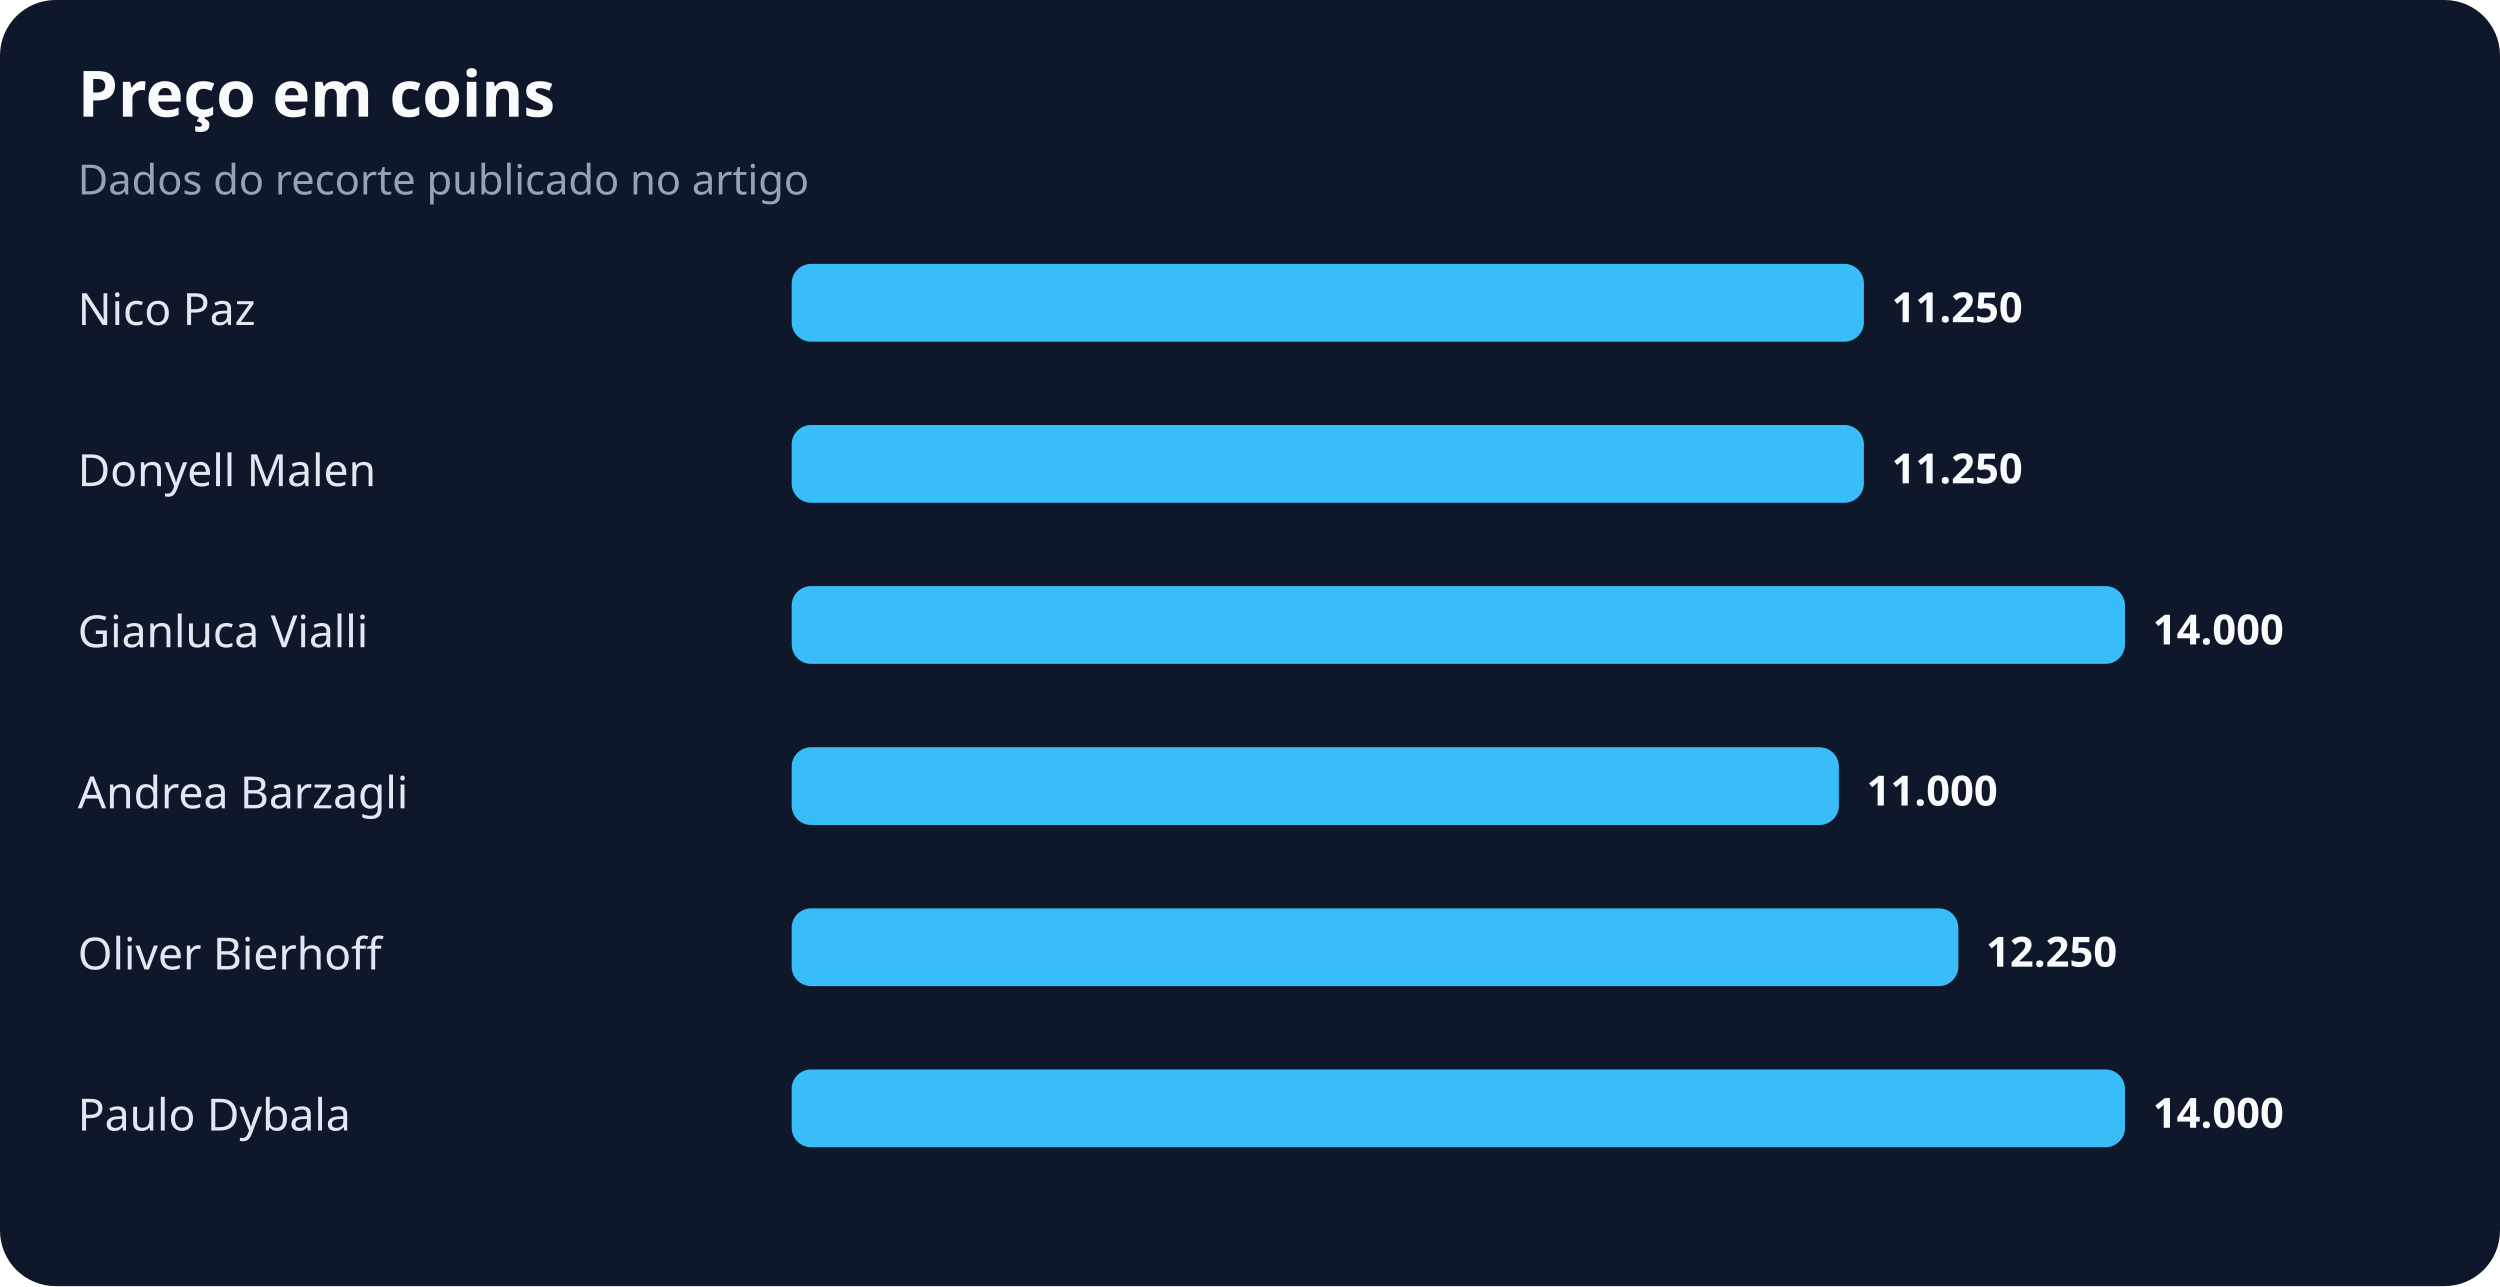
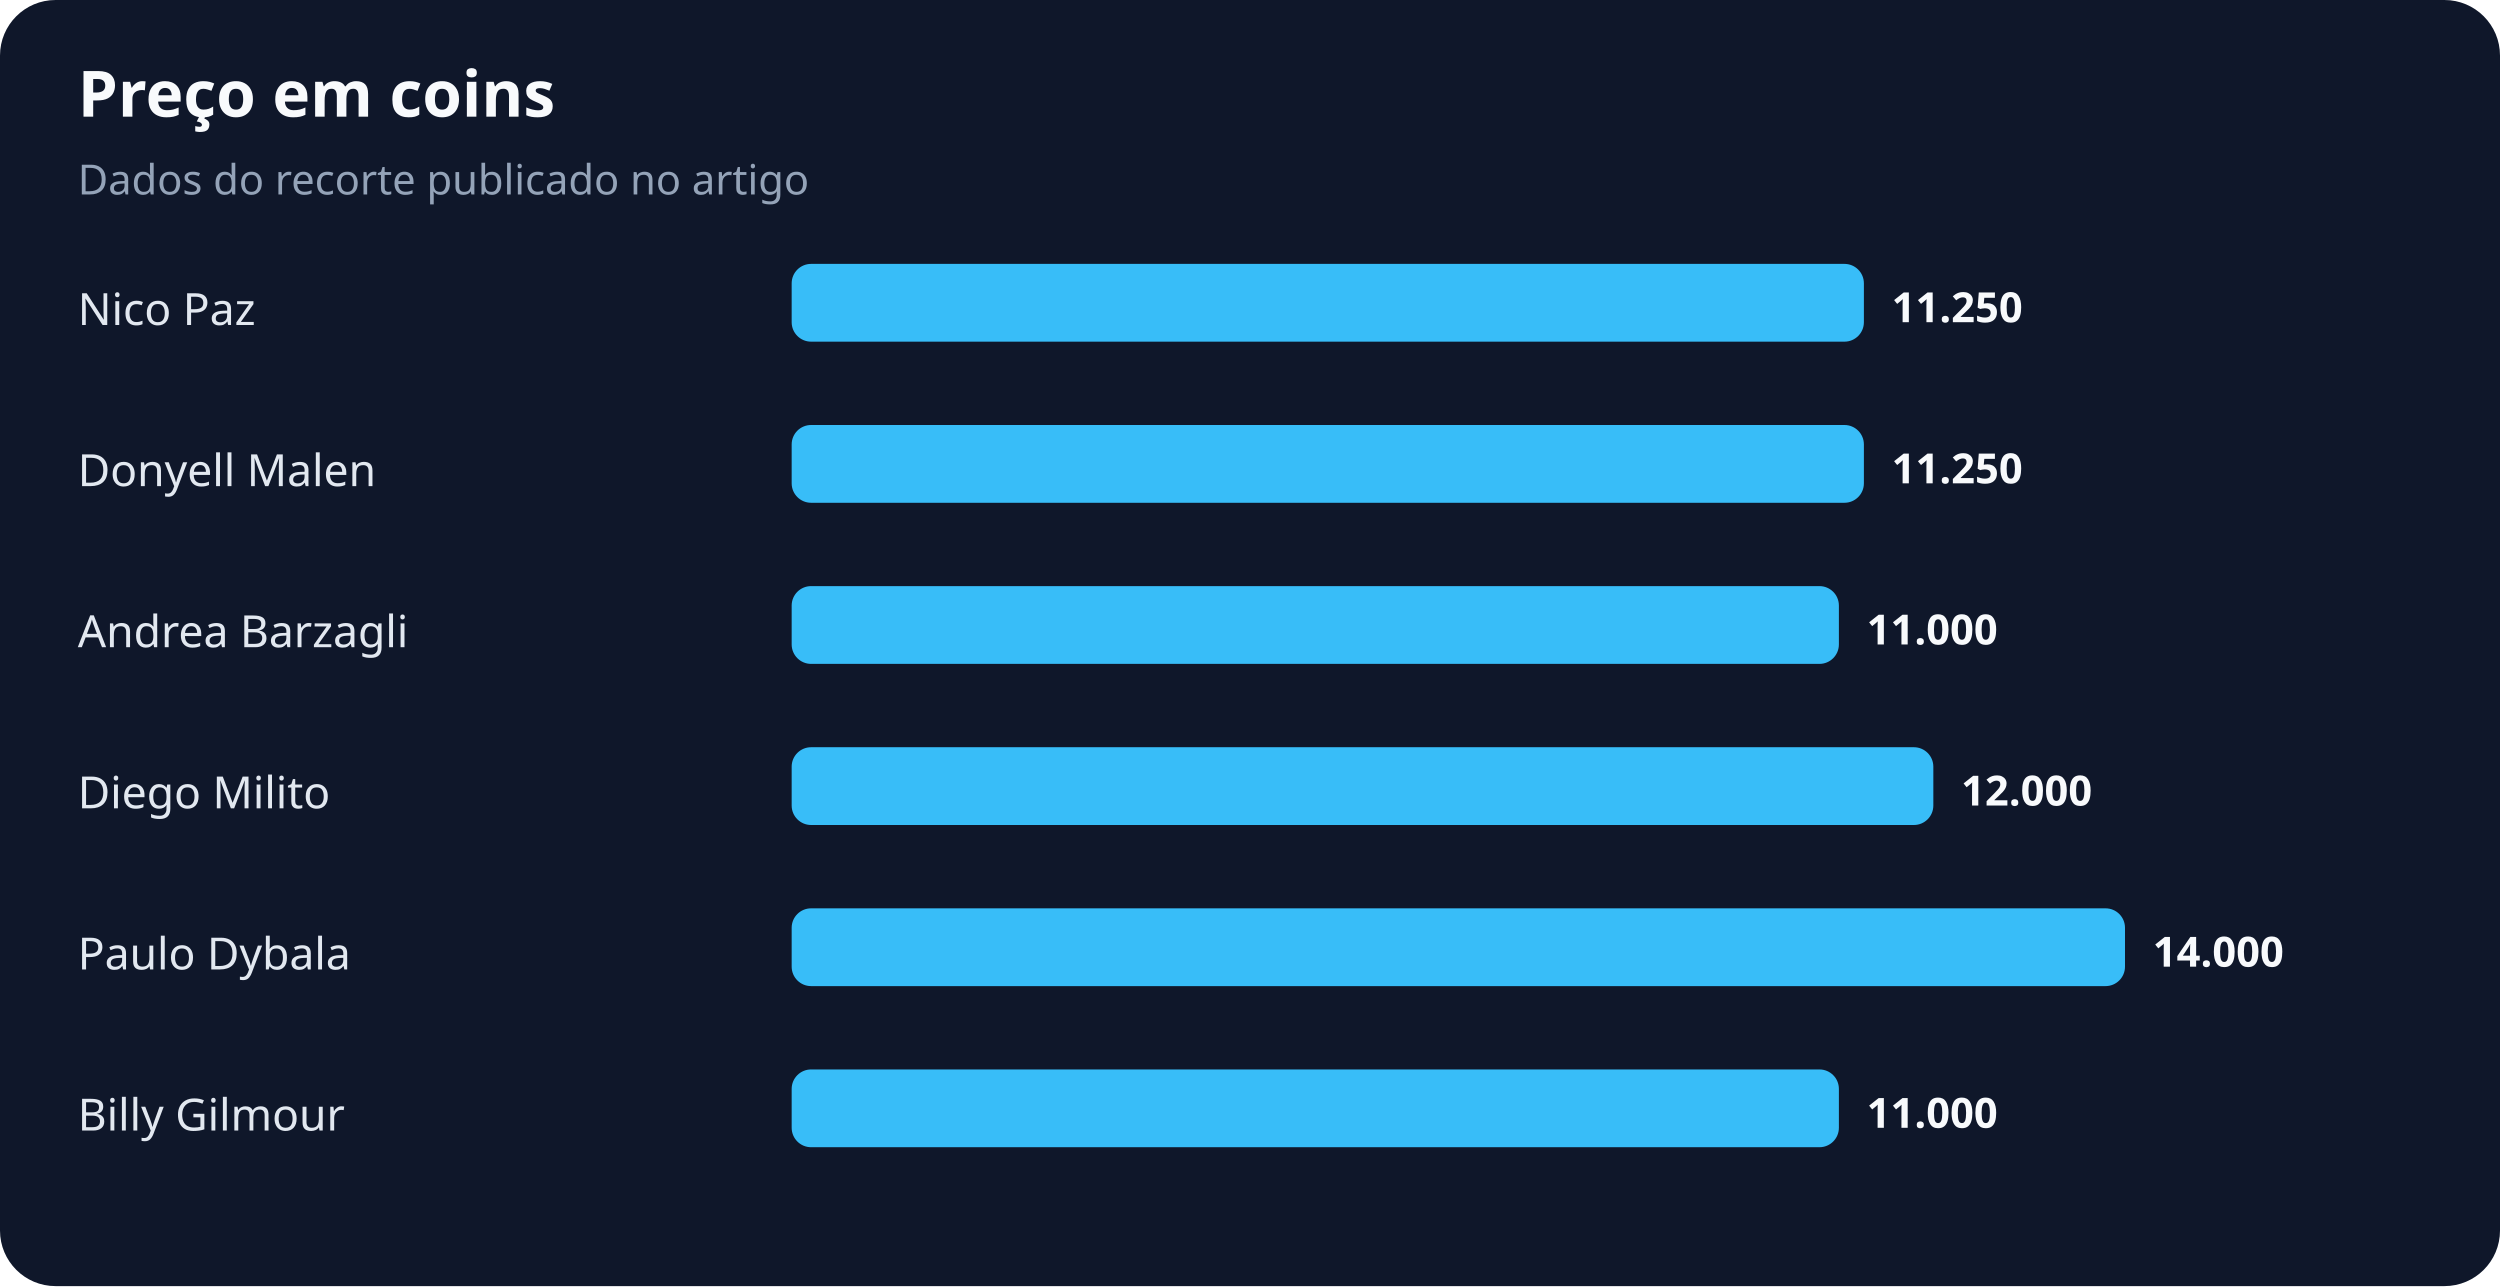
<svg xmlns="http://www.w3.org/2000/svg" width="900" height="463" viewBox="0 0 900 463" role="img" aria-labelledby="title desc">
  <rect width="100%" height="100%" rx="20" fill="#0f172a" />
  <text x="28" y="42" fill="#f8fafc" font-family="system-ui,sans-serif" font-size="23" font-weight="700">Preço em coins</text>
  <text x="28" y="70" fill="#94a3b8" font-family="system-ui,sans-serif" font-size="15">Dados do recorte publicado no artigo</text>
  <text x="28" y="117" fill="#e2e8f0" font-family="system-ui,sans-serif" font-size="16">Nico Paz</text>
  <rect x="285" y="95" width="386" height="28" rx="7" fill="#38bdf8" />
  <text x="681" y="116" fill="#f8fafc" font-family="system-ui,sans-serif" font-size="15" font-weight="700">11.250</text>
  <text x="28" y="175" fill="#e2e8f0" font-family="system-ui,sans-serif" font-size="16">Donyell Malen</text>
  <rect x="285" y="153" width="386" height="28" rx="7" fill="#38bdf8" />
  <text x="681" y="174" fill="#f8fafc" font-family="system-ui,sans-serif" font-size="15" font-weight="700">11.250</text>
-   <text x="28" y="233" fill="#e2e8f0" font-family="system-ui,sans-serif" font-size="16">Gianluca Vialli</text>
-   <rect x="285" y="211" width="480" height="28" rx="7" fill="#38bdf8" />
-   <text x="775" y="232" fill="#f8fafc" font-family="system-ui,sans-serif" font-size="15" font-weight="700">14.000</text>
-   <text x="28" y="291" fill="#e2e8f0" font-family="system-ui,sans-serif" font-size="16">Andrea Barzagli</text>
-   <rect x="285" y="269" width="377" height="28" rx="7" fill="#38bdf8" />
-   <text x="672" y="290" fill="#f8fafc" font-family="system-ui,sans-serif" font-size="15" font-weight="700">11.000</text>
-   <text x="28" y="349" fill="#e2e8f0" font-family="system-ui,sans-serif" font-size="16">Oliver Bierhoff</text>
-   <rect x="285" y="327" width="420" height="28" rx="7" fill="#38bdf8" />
-   <text x="715" y="348" fill="#f8fafc" font-family="system-ui,sans-serif" font-size="15" font-weight="700">12.250</text>
-   <text x="28" y="407" fill="#e2e8f0" font-family="system-ui,sans-serif" font-size="16">Paulo Dybala</text>
-   <rect x="285" y="385" width="480" height="28" rx="7" fill="#38bdf8" />
-   <text x="775" y="406" fill="#f8fafc" font-family="system-ui,sans-serif" font-size="15" font-weight="700">14.000</text>
+   <text x="28" y="233" fill="#e2e8f0" font-family="system-ui,sans-serif" font-size="16">Andrea Barzagli</text>
+   <rect x="285" y="211" width="377" height="28" rx="7" fill="#38bdf8" />
+   <text x="672" y="232" fill="#f8fafc" font-family="system-ui,sans-serif" font-size="15" font-weight="700">11.000</text>
+   <text x="28" y="291" fill="#e2e8f0" font-family="system-ui,sans-serif" font-size="16">Diego Milito</text>
+   <rect x="285" y="269" width="411" height="28" rx="7" fill="#38bdf8" />
+   <text x="706" y="290" fill="#f8fafc" font-family="system-ui,sans-serif" font-size="15" font-weight="700">12.000</text>
+   <text x="28" y="349" fill="#e2e8f0" font-family="system-ui,sans-serif" font-size="16">Paulo Dybala</text>
+   <rect x="285" y="327" width="480" height="28" rx="7" fill="#38bdf8" />
+   <text x="775" y="348" fill="#f8fafc" font-family="system-ui,sans-serif" font-size="15" font-weight="700">14.000</text>
+   <text x="28" y="407" fill="#e2e8f0" font-family="system-ui,sans-serif" font-size="16">Billy Gilmour</text>
+   <rect x="285" y="385" width="377" height="28" rx="7" fill="#38bdf8" />
+   <text x="672" y="406" fill="#f8fafc" font-family="system-ui,sans-serif" font-size="15" font-weight="700">11.000</text>
</svg>
